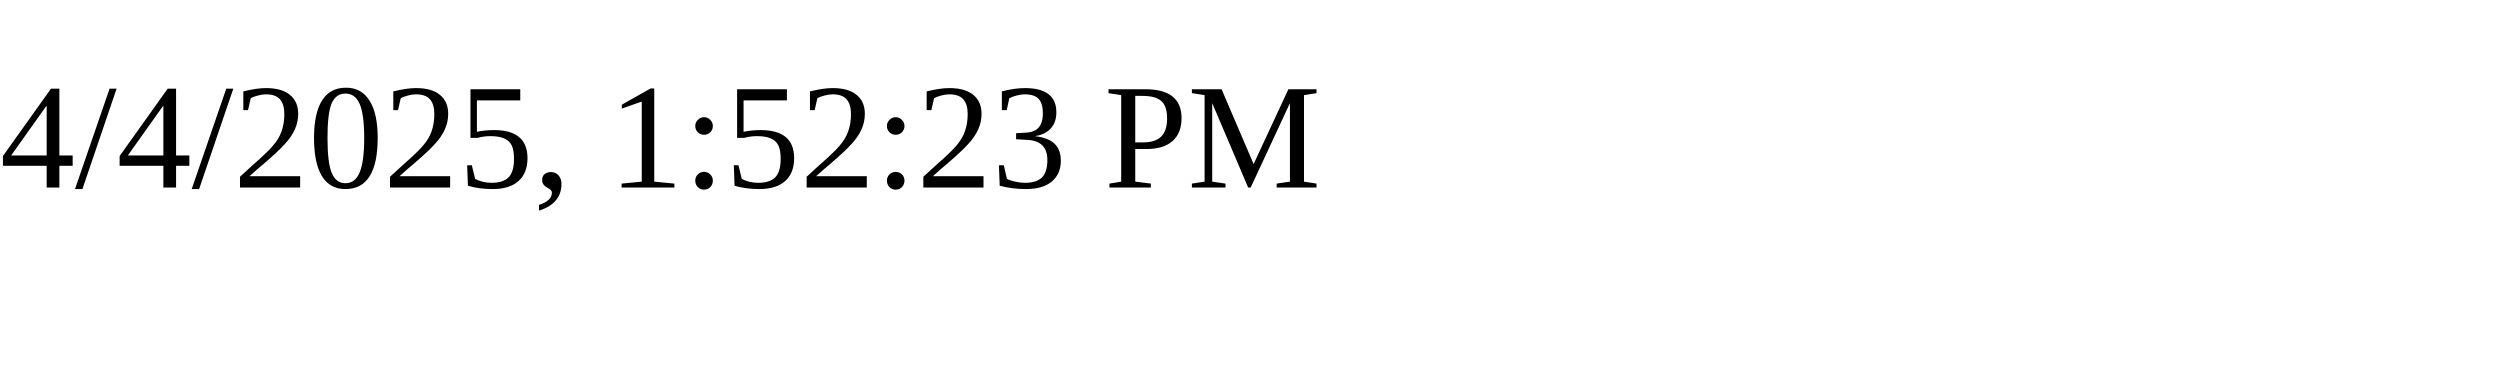
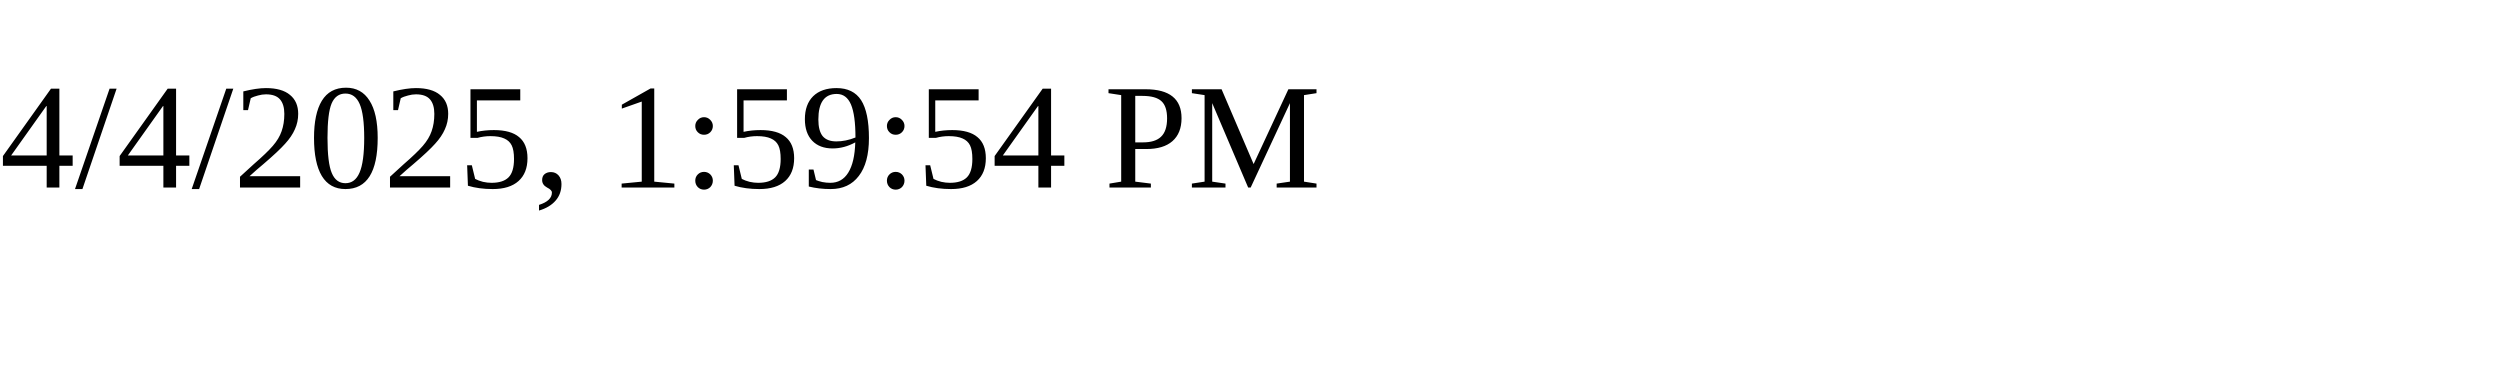
<svg xmlns="http://www.w3.org/2000/svg" height="30" width="200">
-   <text x="0" y="15">4/4/2025, 1:52:23 PM</text>
+   <text x="0" y="15">4/4/2025, 1:59:54 PM</text>
</svg>
